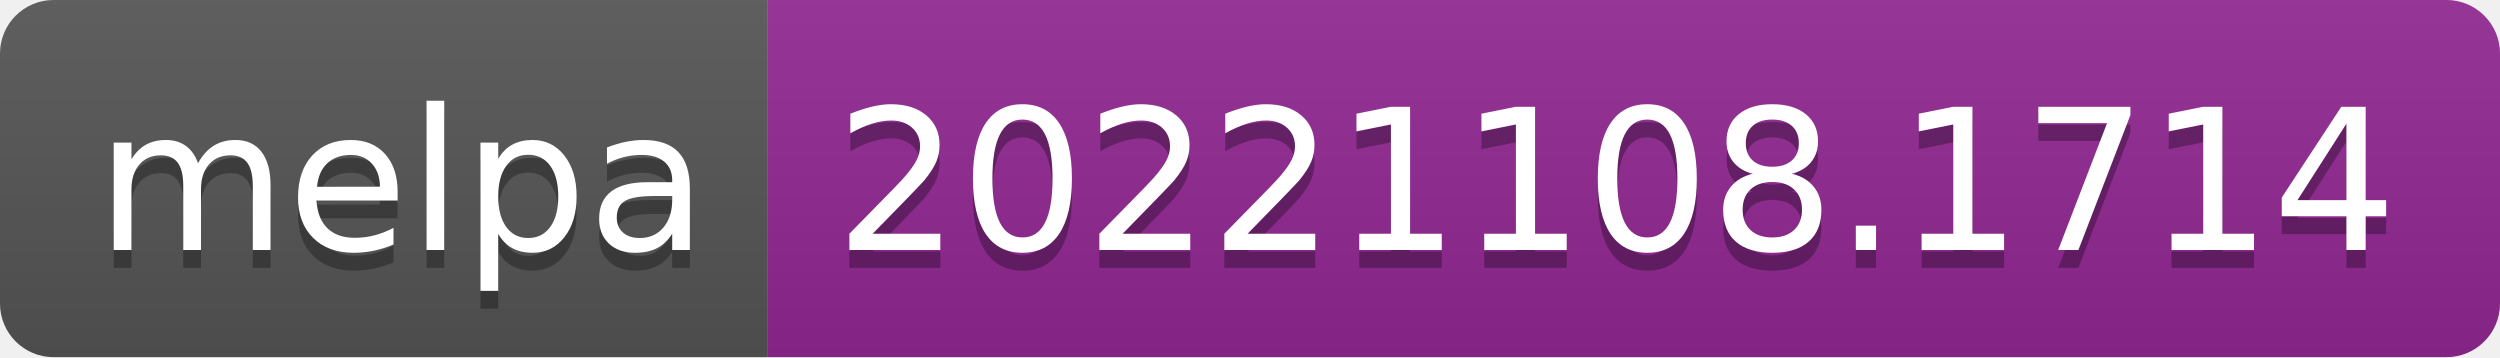
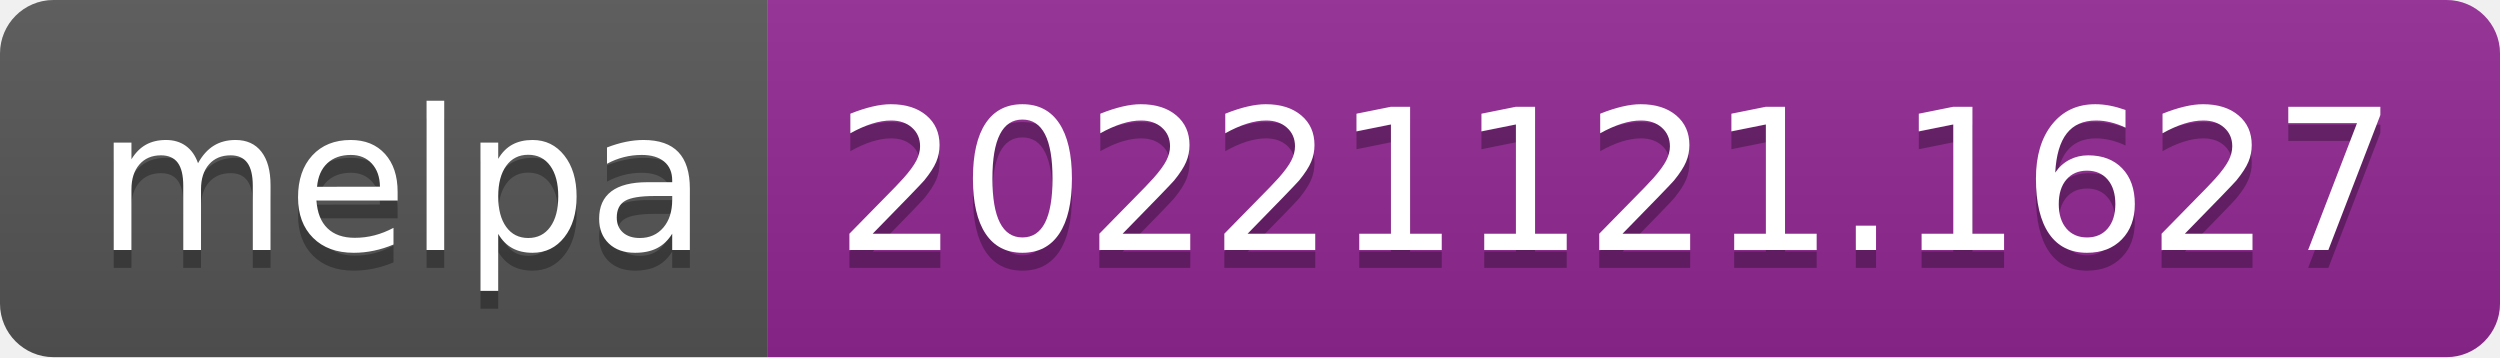
- <svg xmlns="http://www.w3.org/2000/svg" width="140" height="20" role="img" aria-label="melpa: 20221108.1714">
+ <svg xmlns="http://www.w3.org/2000/svg" width="140" height="20" role="img" aria-label="melpa: 20221121.1627">
  <linearGradient id="s" x2="0" y2="100%">
    <stop offset="0" stop-color="#bbb" stop-opacity=".1" />
    <stop offset="1" stop-opacity=".1" />
  </linearGradient>
  <clipPath id="r">
    <rect width="140" height="20" rx="3" fill="#fff" />
  </clipPath>
  <g clip-path="url(#r)">
    <rect width="43" height="20" fill="#555" />
    <rect x="43" width="97" height="20" fill="#922793" />
    <rect width="140" height="20" fill="url(#s)" />
  </g>
  <g fill="#fff" text-anchor="middle" font-family="Verdana,Geneva,DejaVu Sans,sans-serif" text-rendering="geometricPrecision" font-size="110">
    <text aria-hidden="true" x="225" y="150" fill="#010101" fill-opacity=".3" transform="scale(.1)" textLength="330">melpa</text>
    <text x="225" y="140" transform="scale(.1)" fill="#fff" textLength="330">melpa</text>
-     <text aria-hidden="true" x="905" y="150" fill="#010101" fill-opacity=".3" transform="scale(.1)" textLength="870">20221108.1714</text>
-     <text x="905" y="140" transform="scale(.1)" fill="#fff" textLength="870">20221108.1714</text>
+     <text aria-hidden="true" x="905" y="150" fill="#010101" fill-opacity=".3" transform="scale(.1)" textLength="870">20221121.1627</text>
+     <text x="905" y="140" transform="scale(.1)" fill="#fff" textLength="870">20221121.1627</text>
  </g>
</svg>
